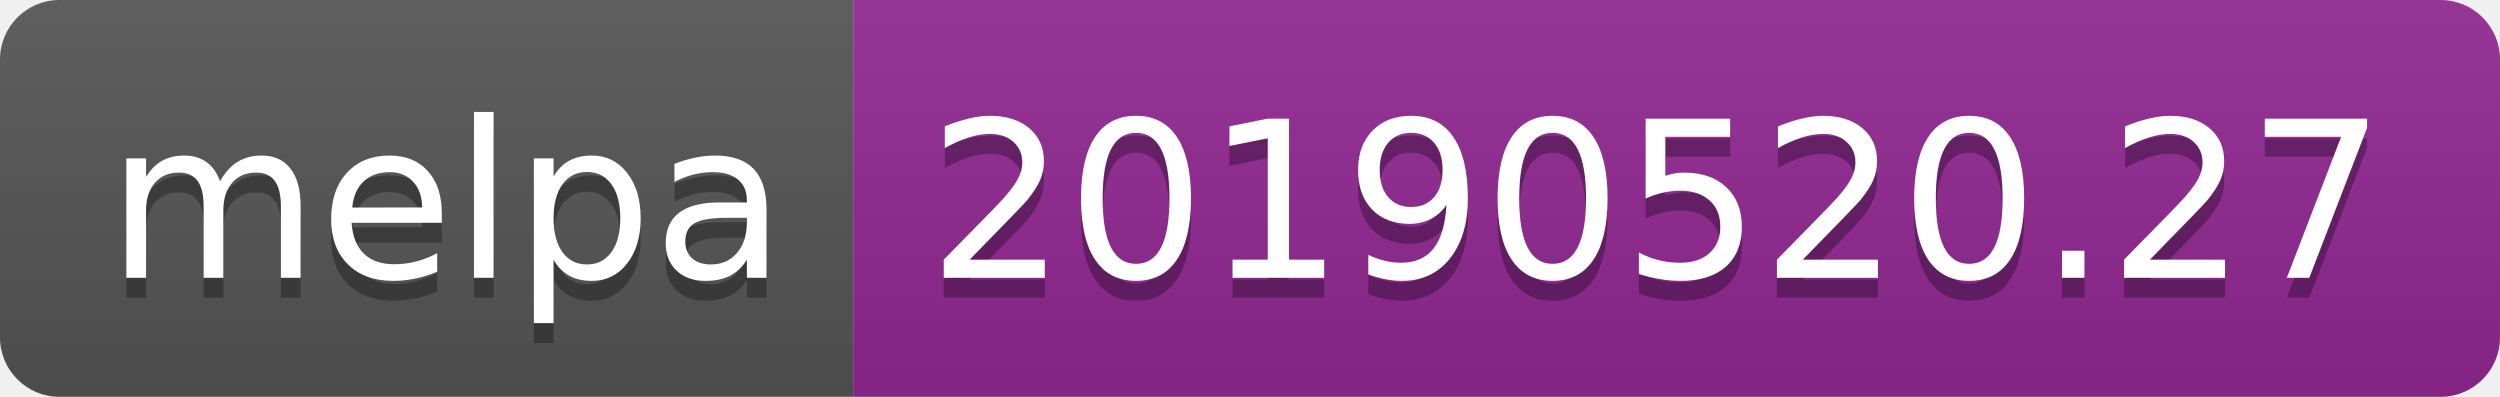
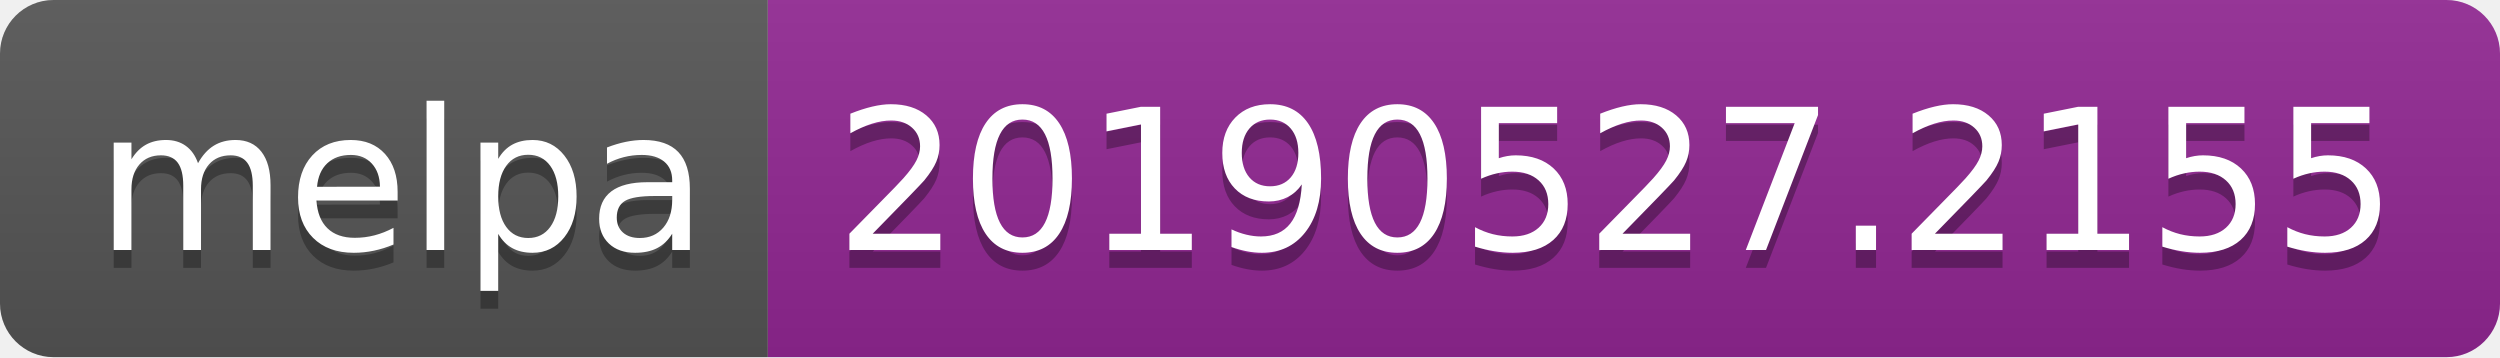
- <svg xmlns="http://www.w3.org/2000/svg" width="126" height="20">
+ <svg xmlns="http://www.w3.org/2000/svg" width="140" height="20">
  <linearGradient id="b" x2="0" y2="100%">
    <stop offset="0" stop-color="#bbb" stop-opacity=".1" />
    <stop offset="1" stop-opacity=".1" />
  </linearGradient>
  <clipPath id="a">
-     <rect width="126" height="20" rx="3" fill="#fff" />
+     <rect width="140" height="20" rx="3" fill="#fff" />
  </clipPath>
  <g clip-path="url(#a)">
    <path fill="#555" d="M0 0h43v20H0z" />
-     <path fill="#922793" d="M43 0h83v20H43z" />
-     <path fill="url(#b)" d="M0 0h126v20H0z" />
+     <path fill="#922793" d="M43 0h97v20H43z" />
+     <path fill="url(#b)" d="M0 0h140v20H0z" />
  </g>
  <g fill="#fff" text-anchor="middle" font-family="DejaVu Sans,Verdana,Geneva,sans-serif" font-size="110">
    <text x="225" y="150" fill="#010101" fill-opacity=".3" transform="scale(.1)" textLength="330">melpa</text>
    <text x="225" y="140" transform="scale(.1)" textLength="330">melpa</text>
-     <text x="835" y="150" fill="#010101" fill-opacity=".3" transform="scale(.1)" textLength="730">20190520.27</text>
-     <text x="835" y="140" transform="scale(.1)" textLength="730">20190520.27</text>
+     <text x="905" y="150" fill="#010101" fill-opacity=".3" transform="scale(.1)" textLength="870">20190527.2155</text>
+     <text x="905" y="140" transform="scale(.1)" textLength="870">20190527.2155</text>
  </g>
</svg>
